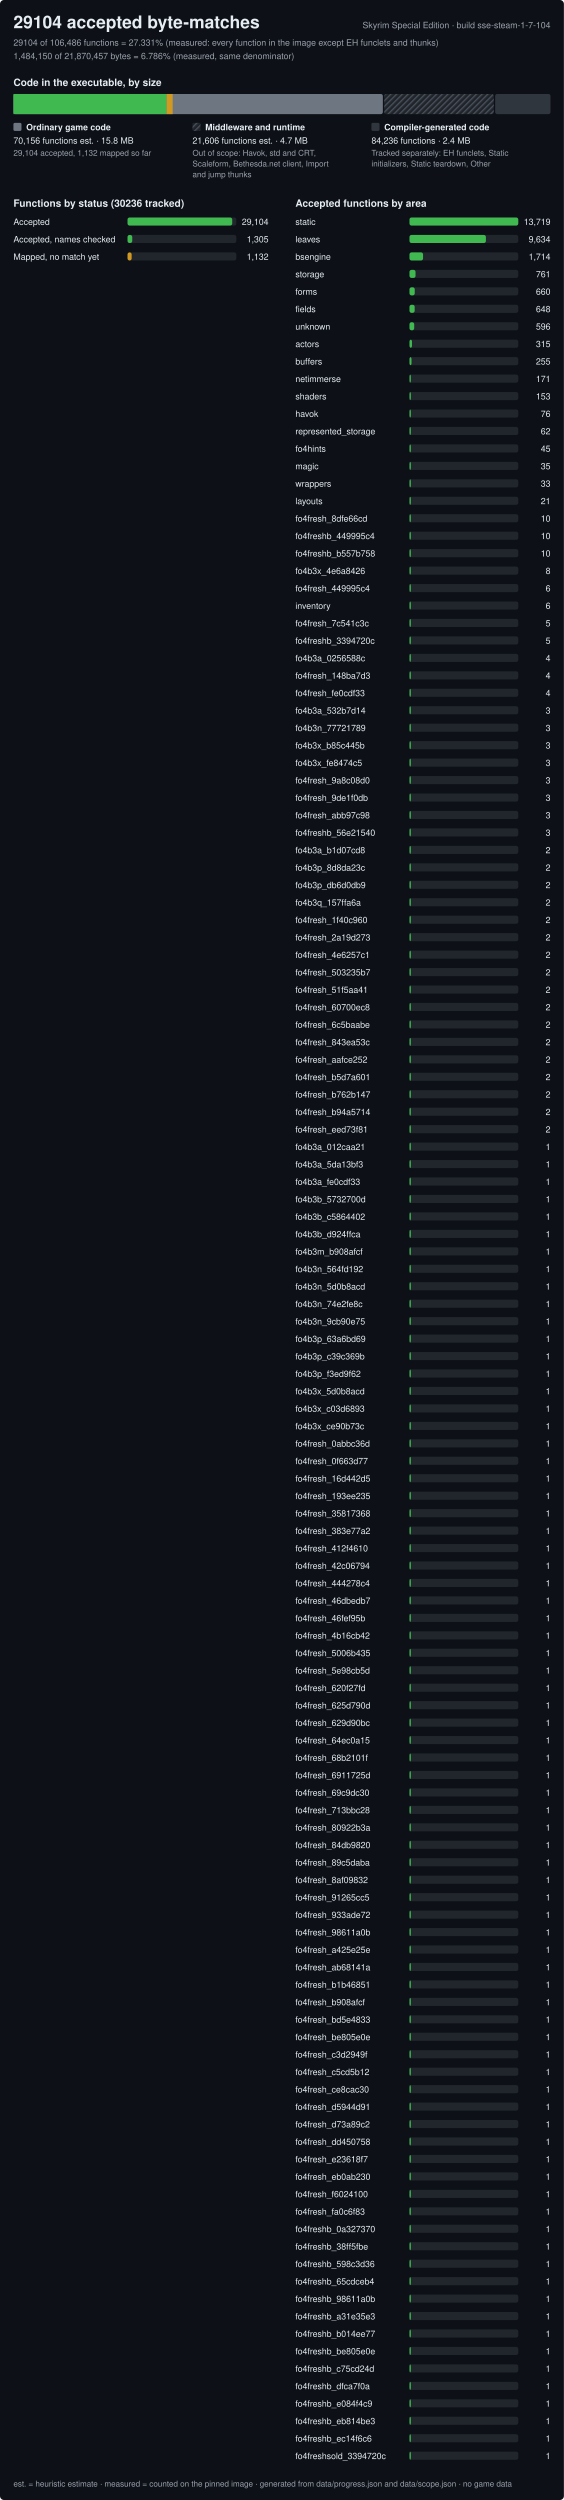
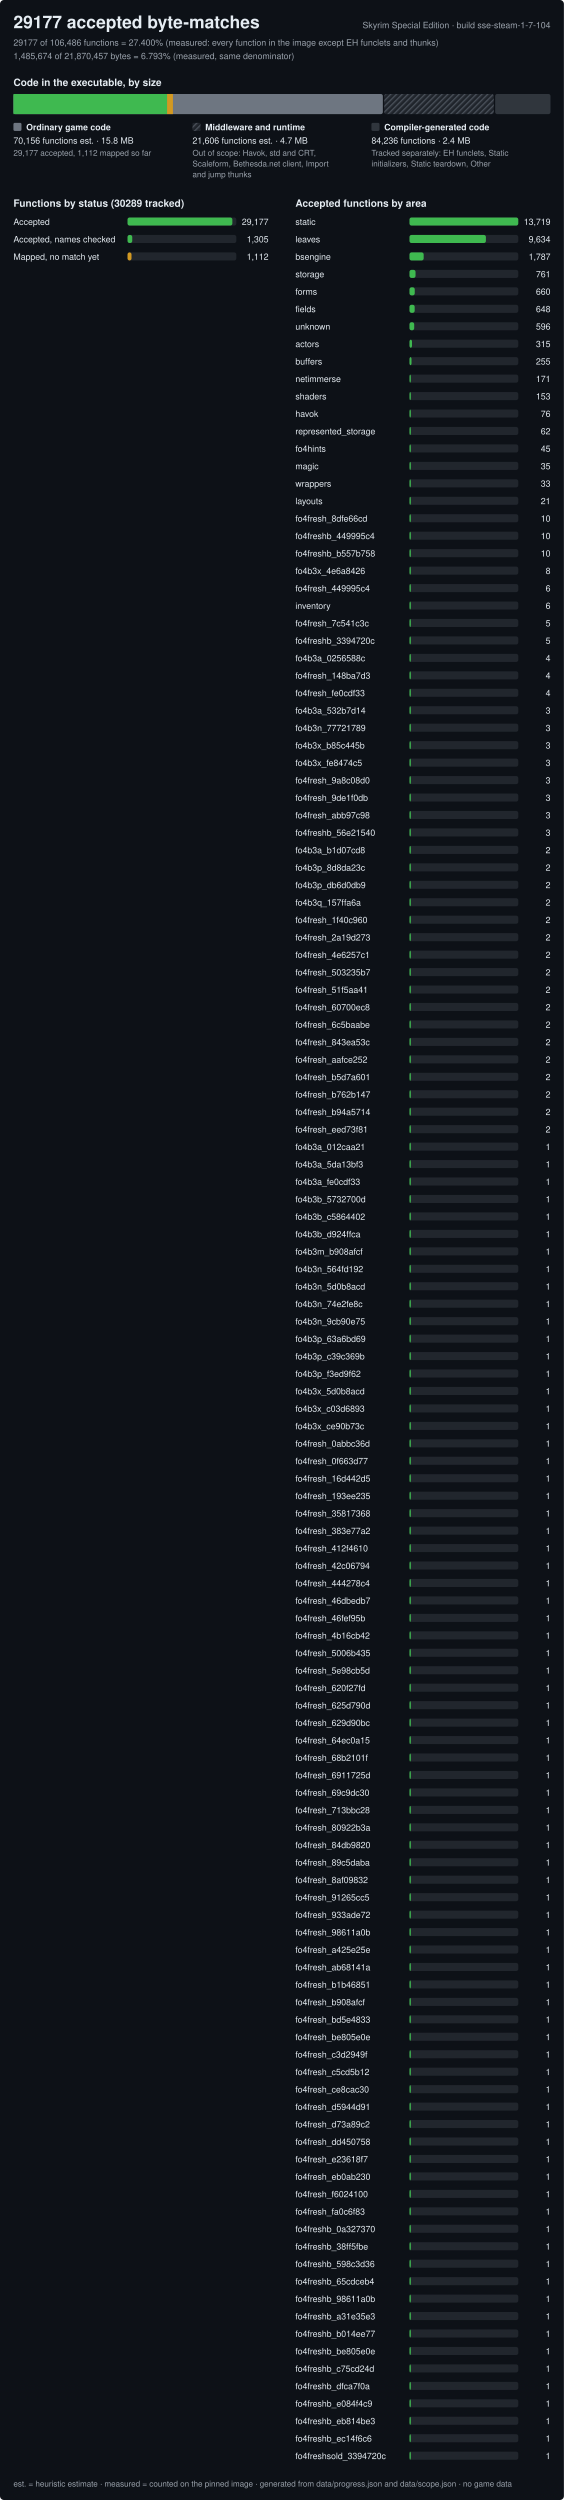
<svg xmlns="http://www.w3.org/2000/svg" width="840" height="3724" viewBox="0 0 840 3724" role="img" aria-label="Progress of the Skyrim Special Edition byte-matching reconstruction, build sse-steam-1-7-104">
  <style>text{font-family:-apple-system,BlinkMacSystemFont,'Segoe UI',Helvetica,Arial,sans-serif;fill:#e6edf3;white-space:pre}.h{font-size:26px;font-weight:600}.st{font-size:15px;font-weight:600}.lb{font-size:13px;font-weight:600}.bl{font-size:12px;font-weight:600;stroke:#0d1117;stroke-width:3px;paint-order:stroke;stroke-linejoin:round}.rl{font-size:13px}.fn{font-size:12px;fill:#9ba3ad}.mu{fill:#9ba3ad}</style>
  <defs>
    <pattern id="hx" width="6" height="6" patternUnits="userSpaceOnUse" patternTransform="rotate(45)">
      <rect width="6" height="6" fill="#21262d" />
      <rect width="2" height="6" fill="#484f58" />
    </pattern>
  </defs>
  <rect width="840" height="3724" rx="6" fill="#0d1117" />
-   <text x="20" y="42" class="h">29104 accepted byte-matches</text>
+   <text x="20" y="42" class="h">29177 accepted byte-matches</text>
  <text x="820" y="42" class="rl mu" text-anchor="end">Skyrim Special Edition · build sse-steam-1-7-104</text>
-   <text x="20" y="68" class="rl mu">29104 of 106,486 functions = 27.331% (measured: every function in the image except EH funclets and thunks)</text>
-   <text x="20" y="88" class="rl mu">1,484,150 of 21,870,457 bytes = 6.786% (measured, same denominator)</text>
+   <text x="20" y="68" class="rl mu">29177 of 106,486 functions = 27.400% (measured: every function in the image except EH funclets and thunks)</text>
+   <text x="20" y="88" class="rl mu">1,485,674 of 21,870,457 bytes = 6.793% (measured, same denominator)</text>
  <text x="20" y="128" class="st">Code in the executable, by size</text>
  <rect x="20" y="140" width="550.3" height="30" rx="3" fill="#6e7681" />
-   <rect x="20" y="140" width="228.3" height="30" fill="#3fb950" />
-   <rect x="248.3" y="140" width="8.9" height="30" fill="#d29922" />
+   <rect x="20" y="140" width="228.9" height="30" fill="#3fb950" />
+   <rect x="248.9" y="140" width="8.7" height="30" fill="#d29922" />
  <rect x="572.3" y="140" width="163.3" height="30" rx="3" fill="url(#hx)" />
  <rect x="737.6" y="140" width="82.4" height="30" rx="3" fill="#30363d" />
  <rect x="20" y="183" width="12" height="12" rx="2" fill="#6e7681" />
  <text x="39" y="194" class="lb">Ordinary game code</text>
  <text x="20" y="214" class="rl">70,156 functions est. · 15.8 MB</text>
-   <text x="20" y="232" class="fn">29,104 accepted, 1,132 mapped so far</text>
+   <text x="20" y="232" class="fn">29,177 accepted, 1,112 mapped so far</text>
  <rect x="286.7" y="183" width="12" height="12" rx="2" fill="url(#hx)" />
  <text x="305.7" y="194" class="lb">Middleware and runtime</text>
  <text x="286.7" y="214" class="rl">21,606 functions est. · 4.7 MB</text>
  <text x="286.7" y="232" class="fn">Out of scope: Havok, std and CRT,</text>
  <text x="286.7" y="248" class="fn">Scaleform, Bethesda.net client, Import</text>
  <text x="286.7" y="264" class="fn">and jump thunks</text>
  <rect x="553.3" y="183" width="12" height="12" rx="2" fill="#30363d" />
  <text x="572.3" y="194" class="lb">Compiler-generated code</text>
  <text x="553.3" y="214" class="rl">84,236 functions · 2.4 MB</text>
  <text x="553.3" y="232" class="fn">Tracked separately: EH funclets, Static</text>
  <text x="553.3" y="248" class="fn">initializers, Static teardown, Other</text>
-   <text x="20" y="308" class="st">Functions by status (30236 tracked)</text>
+   <text x="20" y="308" class="st">Functions by status (30289 tracked)</text>
  <text x="20" y="335" class="rl">Accepted</text>
  <rect x="190" y="324" width="162.0" height="12" rx="3" fill="#21262d" />
-   <rect x="190" y="324" width="155.9" height="12" rx="3" fill="#3fb950" />
-   <text x="400.0" y="335" class="rl" text-anchor="end">29,104</text>
+   <rect x="190" y="324" width="156.1" height="12" rx="3" fill="#3fb950" />
+   <text x="400.0" y="335" class="rl" text-anchor="end">29,177</text>
  <text x="20" y="361" class="rl">Accepted, names checked</text>
  <rect x="190" y="350" width="162.0" height="12" rx="3" fill="#21262d" />
  <rect x="190" y="350" width="7" height="12" rx="3" fill="#3fb950" />
  <text x="400.0" y="361" class="rl" text-anchor="end">1,305</text>
  <text x="20" y="387" class="rl">Mapped, no match yet</text>
  <rect x="190" y="376" width="162.0" height="12" rx="3" fill="#21262d" />
-   <rect x="190" y="376" width="6.1" height="12" rx="3" fill="#d29922" />
-   <text x="400.0" y="387" class="rl" text-anchor="end">1,132</text>
+   <rect x="190" y="376" width="5.9" height="12" rx="3" fill="#d29922" />
+   <text x="400.0" y="387" class="rl" text-anchor="end">1,112</text>
  <text x="440.0" y="308" class="st">Accepted functions by area</text>
  <text x="440.0" y="335" class="rl">static</text>
  <rect x="610.0" y="324" width="162.0" height="12" rx="3" fill="#21262d" />
  <rect x="610.0" y="324" width="162" height="12" rx="3" fill="#3fb950" />
  <text x="820.0" y="335" class="rl" text-anchor="end">13,719</text>
  <text x="440.0" y="361" class="rl">leaves</text>
  <rect x="610.0" y="350" width="162.0" height="12" rx="3" fill="#21262d" />
  <rect x="610.0" y="350" width="113.8" height="12" rx="3" fill="#3fb950" />
  <text x="820.0" y="361" class="rl" text-anchor="end">9,634</text>
  <text x="440.0" y="387" class="rl">bsengine</text>
  <rect x="610.0" y="376" width="162.0" height="12" rx="3" fill="#21262d" />
-   <rect x="610.0" y="376" width="20.2" height="12" rx="3" fill="#3fb950" />
-   <text x="820.0" y="387" class="rl" text-anchor="end">1,714</text>
+   <rect x="610.0" y="376" width="21.1" height="12" rx="3" fill="#3fb950" />
+   <text x="820.0" y="387" class="rl" text-anchor="end">1,787</text>
  <text x="440.0" y="413" class="rl">storage</text>
  <rect x="610.0" y="402" width="162.0" height="12" rx="3" fill="#21262d" />
  <rect x="610.0" y="402" width="9" height="12" rx="3" fill="#3fb950" />
  <text x="820.0" y="413" class="rl" text-anchor="end">761</text>
  <text x="440.0" y="439" class="rl">forms</text>
  <rect x="610.0" y="428" width="162.0" height="12" rx="3" fill="#21262d" />
  <rect x="610.0" y="428" width="7.8" height="12" rx="3" fill="#3fb950" />
  <text x="820.0" y="439" class="rl" text-anchor="end">660</text>
  <text x="440.0" y="465" class="rl">fields</text>
  <rect x="610.0" y="454" width="162.0" height="12" rx="3" fill="#21262d" />
  <rect x="610.0" y="454" width="7.7" height="12" rx="3" fill="#3fb950" />
  <text x="820.0" y="465" class="rl" text-anchor="end">648</text>
  <text x="440.0" y="491" class="rl">unknown</text>
  <rect x="610.0" y="480" width="162.0" height="12" rx="3" fill="#21262d" />
  <rect x="610.0" y="480" width="7" height="12" rx="3" fill="#3fb950" />
  <text x="820.0" y="491" class="rl" text-anchor="end">596</text>
  <text x="440.0" y="517" class="rl">actors</text>
  <rect x="610.0" y="506" width="162.0" height="12" rx="3" fill="#21262d" />
  <rect x="610.0" y="506" width="3.7" height="12" rx="3" fill="#3fb950" />
  <text x="820.0" y="517" class="rl" text-anchor="end">315</text>
  <text x="440.0" y="543" class="rl">buffers</text>
  <rect x="610.0" y="532" width="162.0" height="12" rx="3" fill="#21262d" />
  <rect x="610.0" y="532" width="3" height="12" rx="3" fill="#3fb950" />
  <text x="820.0" y="543" class="rl" text-anchor="end">255</text>
  <text x="440.0" y="569" class="rl">netimmerse</text>
  <rect x="610.0" y="558" width="162.0" height="12" rx="3" fill="#21262d" />
  <rect x="610.0" y="558" width="2" height="12" rx="3" fill="#3fb950" />
  <text x="820.0" y="569" class="rl" text-anchor="end">171</text>
  <text x="440.0" y="595" class="rl">shaders</text>
  <rect x="610.0" y="584" width="162.0" height="12" rx="3" fill="#21262d" />
  <rect x="610.0" y="584" width="2" height="12" rx="3" fill="#3fb950" />
  <text x="820.0" y="595" class="rl" text-anchor="end">153</text>
  <text x="440.0" y="621" class="rl">havok</text>
  <rect x="610.0" y="610" width="162.0" height="12" rx="3" fill="#21262d" />
  <rect x="610.0" y="610" width="2" height="12" rx="3" fill="#3fb950" />
  <text x="820.0" y="621" class="rl" text-anchor="end">76</text>
  <text x="440.0" y="647" class="rl">represented_storage</text>
  <rect x="610.0" y="636" width="162.0" height="12" rx="3" fill="#21262d" />
  <rect x="610.0" y="636" width="2" height="12" rx="3" fill="#3fb950" />
  <text x="820.0" y="647" class="rl" text-anchor="end">62</text>
  <text x="440.0" y="673" class="rl">fo4hints</text>
  <rect x="610.0" y="662" width="162.0" height="12" rx="3" fill="#21262d" />
  <rect x="610.0" y="662" width="2" height="12" rx="3" fill="#3fb950" />
  <text x="820.0" y="673" class="rl" text-anchor="end">45</text>
  <text x="440.0" y="699" class="rl">magic</text>
  <rect x="610.0" y="688" width="162.0" height="12" rx="3" fill="#21262d" />
  <rect x="610.0" y="688" width="2" height="12" rx="3" fill="#3fb950" />
  <text x="820.0" y="699" class="rl" text-anchor="end">35</text>
  <text x="440.0" y="725" class="rl">wrappers</text>
  <rect x="610.0" y="714" width="162.0" height="12" rx="3" fill="#21262d" />
  <rect x="610.0" y="714" width="2" height="12" rx="3" fill="#3fb950" />
  <text x="820.0" y="725" class="rl" text-anchor="end">33</text>
  <text x="440.0" y="751" class="rl">layouts</text>
  <rect x="610.0" y="740" width="162.0" height="12" rx="3" fill="#21262d" />
  <rect x="610.0" y="740" width="2" height="12" rx="3" fill="#3fb950" />
  <text x="820.0" y="751" class="rl" text-anchor="end">21</text>
  <text x="440.0" y="777" class="rl">fo4fresh_8dfe66cd</text>
  <rect x="610.0" y="766" width="162.0" height="12" rx="3" fill="#21262d" />
  <rect x="610.0" y="766" width="2" height="12" rx="3" fill="#3fb950" />
  <text x="820.0" y="777" class="rl" text-anchor="end">10</text>
  <text x="440.0" y="803" class="rl">fo4freshb_449995c4</text>
  <rect x="610.0" y="792" width="162.0" height="12" rx="3" fill="#21262d" />
  <rect x="610.0" y="792" width="2" height="12" rx="3" fill="#3fb950" />
  <text x="820.0" y="803" class="rl" text-anchor="end">10</text>
  <text x="440.0" y="829" class="rl">fo4freshb_b557b758</text>
  <rect x="610.0" y="818" width="162.0" height="12" rx="3" fill="#21262d" />
  <rect x="610.0" y="818" width="2" height="12" rx="3" fill="#3fb950" />
  <text x="820.0" y="829" class="rl" text-anchor="end">10</text>
  <text x="440.0" y="855" class="rl">fo4b3x_4e6a8426</text>
  <rect x="610.0" y="844" width="162.0" height="12" rx="3" fill="#21262d" />
  <rect x="610.0" y="844" width="2" height="12" rx="3" fill="#3fb950" />
  <text x="820.0" y="855" class="rl" text-anchor="end">8</text>
  <text x="440.0" y="881" class="rl">fo4fresh_449995c4</text>
  <rect x="610.0" y="870" width="162.0" height="12" rx="3" fill="#21262d" />
  <rect x="610.0" y="870" width="2" height="12" rx="3" fill="#3fb950" />
  <text x="820.0" y="881" class="rl" text-anchor="end">6</text>
  <text x="440.0" y="907" class="rl">inventory</text>
  <rect x="610.0" y="896" width="162.0" height="12" rx="3" fill="#21262d" />
  <rect x="610.0" y="896" width="2" height="12" rx="3" fill="#3fb950" />
  <text x="820.0" y="907" class="rl" text-anchor="end">6</text>
  <text x="440.0" y="933" class="rl">fo4fresh_7c541c3c</text>
  <rect x="610.0" y="922" width="162.0" height="12" rx="3" fill="#21262d" />
  <rect x="610.0" y="922" width="2" height="12" rx="3" fill="#3fb950" />
  <text x="820.0" y="933" class="rl" text-anchor="end">5</text>
  <text x="440.0" y="959" class="rl">fo4freshb_3394720c</text>
  <rect x="610.0" y="948" width="162.0" height="12" rx="3" fill="#21262d" />
  <rect x="610.0" y="948" width="2" height="12" rx="3" fill="#3fb950" />
  <text x="820.0" y="959" class="rl" text-anchor="end">5</text>
  <text x="440.0" y="985" class="rl">fo4b3a_0256588c</text>
  <rect x="610.0" y="974" width="162.0" height="12" rx="3" fill="#21262d" />
  <rect x="610.0" y="974" width="2" height="12" rx="3" fill="#3fb950" />
  <text x="820.0" y="985" class="rl" text-anchor="end">4</text>
  <text x="440.0" y="1011" class="rl">fo4fresh_148ba7d3</text>
  <rect x="610.0" y="1000" width="162.0" height="12" rx="3" fill="#21262d" />
  <rect x="610.0" y="1000" width="2" height="12" rx="3" fill="#3fb950" />
  <text x="820.0" y="1011" class="rl" text-anchor="end">4</text>
  <text x="440.0" y="1037" class="rl">fo4fresh_fe0cdf33</text>
  <rect x="610.0" y="1026" width="162.0" height="12" rx="3" fill="#21262d" />
  <rect x="610.0" y="1026" width="2" height="12" rx="3" fill="#3fb950" />
  <text x="820.0" y="1037" class="rl" text-anchor="end">4</text>
  <text x="440.0" y="1063" class="rl">fo4b3a_532b7d14</text>
  <rect x="610.0" y="1052" width="162.0" height="12" rx="3" fill="#21262d" />
  <rect x="610.0" y="1052" width="2" height="12" rx="3" fill="#3fb950" />
  <text x="820.0" y="1063" class="rl" text-anchor="end">3</text>
  <text x="440.0" y="1089" class="rl">fo4b3n_77721789</text>
  <rect x="610.0" y="1078" width="162.0" height="12" rx="3" fill="#21262d" />
  <rect x="610.0" y="1078" width="2" height="12" rx="3" fill="#3fb950" />
  <text x="820.0" y="1089" class="rl" text-anchor="end">3</text>
  <text x="440.0" y="1115" class="rl">fo4b3x_b85c445b</text>
  <rect x="610.0" y="1104" width="162.0" height="12" rx="3" fill="#21262d" />
  <rect x="610.0" y="1104" width="2" height="12" rx="3" fill="#3fb950" />
  <text x="820.0" y="1115" class="rl" text-anchor="end">3</text>
  <text x="440.0" y="1141" class="rl">fo4b3x_fe8474c5</text>
  <rect x="610.0" y="1130" width="162.0" height="12" rx="3" fill="#21262d" />
  <rect x="610.0" y="1130" width="2" height="12" rx="3" fill="#3fb950" />
  <text x="820.0" y="1141" class="rl" text-anchor="end">3</text>
  <text x="440.0" y="1167" class="rl">fo4fresh_9a8c08d0</text>
  <rect x="610.0" y="1156" width="162.0" height="12" rx="3" fill="#21262d" />
  <rect x="610.0" y="1156" width="2" height="12" rx="3" fill="#3fb950" />
  <text x="820.0" y="1167" class="rl" text-anchor="end">3</text>
  <text x="440.0" y="1193" class="rl">fo4fresh_9de1f0db</text>
  <rect x="610.0" y="1182" width="162.0" height="12" rx="3" fill="#21262d" />
  <rect x="610.0" y="1182" width="2" height="12" rx="3" fill="#3fb950" />
  <text x="820.0" y="1193" class="rl" text-anchor="end">3</text>
  <text x="440.0" y="1219" class="rl">fo4fresh_abb97c98</text>
  <rect x="610.0" y="1208" width="162.0" height="12" rx="3" fill="#21262d" />
  <rect x="610.0" y="1208" width="2" height="12" rx="3" fill="#3fb950" />
  <text x="820.0" y="1219" class="rl" text-anchor="end">3</text>
  <text x="440.0" y="1245" class="rl">fo4freshb_56e21540</text>
  <rect x="610.0" y="1234" width="162.0" height="12" rx="3" fill="#21262d" />
  <rect x="610.0" y="1234" width="2" height="12" rx="3" fill="#3fb950" />
  <text x="820.0" y="1245" class="rl" text-anchor="end">3</text>
  <text x="440.0" y="1271" class="rl">fo4b3a_b1d07cd8</text>
  <rect x="610.0" y="1260" width="162.0" height="12" rx="3" fill="#21262d" />
  <rect x="610.0" y="1260" width="2" height="12" rx="3" fill="#3fb950" />
  <text x="820.0" y="1271" class="rl" text-anchor="end">2</text>
  <text x="440.0" y="1297" class="rl">fo4b3p_8d8da23c</text>
  <rect x="610.0" y="1286" width="162.0" height="12" rx="3" fill="#21262d" />
  <rect x="610.0" y="1286" width="2" height="12" rx="3" fill="#3fb950" />
  <text x="820.0" y="1297" class="rl" text-anchor="end">2</text>
  <text x="440.0" y="1323" class="rl">fo4b3p_db6d0db9</text>
  <rect x="610.0" y="1312" width="162.0" height="12" rx="3" fill="#21262d" />
  <rect x="610.0" y="1312" width="2" height="12" rx="3" fill="#3fb950" />
  <text x="820.0" y="1323" class="rl" text-anchor="end">2</text>
  <text x="440.0" y="1349" class="rl">fo4b3q_157ffa6a</text>
  <rect x="610.0" y="1338" width="162.0" height="12" rx="3" fill="#21262d" />
  <rect x="610.0" y="1338" width="2" height="12" rx="3" fill="#3fb950" />
  <text x="820.0" y="1349" class="rl" text-anchor="end">2</text>
  <text x="440.0" y="1375" class="rl">fo4fresh_1f40c960</text>
  <rect x="610.0" y="1364" width="162.0" height="12" rx="3" fill="#21262d" />
  <rect x="610.0" y="1364" width="2" height="12" rx="3" fill="#3fb950" />
  <text x="820.0" y="1375" class="rl" text-anchor="end">2</text>
  <text x="440.0" y="1401" class="rl">fo4fresh_2a19d273</text>
  <rect x="610.0" y="1390" width="162.0" height="12" rx="3" fill="#21262d" />
  <rect x="610.0" y="1390" width="2" height="12" rx="3" fill="#3fb950" />
  <text x="820.0" y="1401" class="rl" text-anchor="end">2</text>
  <text x="440.0" y="1427" class="rl">fo4fresh_4e6257c1</text>
  <rect x="610.0" y="1416" width="162.0" height="12" rx="3" fill="#21262d" />
  <rect x="610.0" y="1416" width="2" height="12" rx="3" fill="#3fb950" />
  <text x="820.0" y="1427" class="rl" text-anchor="end">2</text>
  <text x="440.0" y="1453" class="rl">fo4fresh_503235b7</text>
  <rect x="610.0" y="1442" width="162.0" height="12" rx="3" fill="#21262d" />
  <rect x="610.0" y="1442" width="2" height="12" rx="3" fill="#3fb950" />
  <text x="820.0" y="1453" class="rl" text-anchor="end">2</text>
  <text x="440.0" y="1479" class="rl">fo4fresh_51f5aa41</text>
  <rect x="610.0" y="1468" width="162.0" height="12" rx="3" fill="#21262d" />
  <rect x="610.0" y="1468" width="2" height="12" rx="3" fill="#3fb950" />
  <text x="820.0" y="1479" class="rl" text-anchor="end">2</text>
  <text x="440.0" y="1505" class="rl">fo4fresh_60700ec8</text>
  <rect x="610.0" y="1494" width="162.0" height="12" rx="3" fill="#21262d" />
  <rect x="610.0" y="1494" width="2" height="12" rx="3" fill="#3fb950" />
  <text x="820.0" y="1505" class="rl" text-anchor="end">2</text>
  <text x="440.0" y="1531" class="rl">fo4fresh_6c5baabe</text>
  <rect x="610.0" y="1520" width="162.0" height="12" rx="3" fill="#21262d" />
  <rect x="610.0" y="1520" width="2" height="12" rx="3" fill="#3fb950" />
  <text x="820.0" y="1531" class="rl" text-anchor="end">2</text>
  <text x="440.0" y="1557" class="rl">fo4fresh_843ea53c</text>
  <rect x="610.0" y="1546" width="162.0" height="12" rx="3" fill="#21262d" />
  <rect x="610.0" y="1546" width="2" height="12" rx="3" fill="#3fb950" />
  <text x="820.0" y="1557" class="rl" text-anchor="end">2</text>
  <text x="440.0" y="1583" class="rl">fo4fresh_aafce252</text>
  <rect x="610.0" y="1572" width="162.0" height="12" rx="3" fill="#21262d" />
  <rect x="610.0" y="1572" width="2" height="12" rx="3" fill="#3fb950" />
  <text x="820.0" y="1583" class="rl" text-anchor="end">2</text>
  <text x="440.0" y="1609" class="rl">fo4fresh_b5d7a601</text>
  <rect x="610.0" y="1598" width="162.0" height="12" rx="3" fill="#21262d" />
  <rect x="610.0" y="1598" width="2" height="12" rx="3" fill="#3fb950" />
  <text x="820.0" y="1609" class="rl" text-anchor="end">2</text>
  <text x="440.0" y="1635" class="rl">fo4fresh_b762b147</text>
  <rect x="610.0" y="1624" width="162.0" height="12" rx="3" fill="#21262d" />
  <rect x="610.0" y="1624" width="2" height="12" rx="3" fill="#3fb950" />
  <text x="820.0" y="1635" class="rl" text-anchor="end">2</text>
  <text x="440.0" y="1661" class="rl">fo4fresh_b94a5714</text>
  <rect x="610.0" y="1650" width="162.0" height="12" rx="3" fill="#21262d" />
  <rect x="610.0" y="1650" width="2" height="12" rx="3" fill="#3fb950" />
  <text x="820.0" y="1661" class="rl" text-anchor="end">2</text>
  <text x="440.0" y="1687" class="rl">fo4fresh_eed73f81</text>
  <rect x="610.0" y="1676" width="162.0" height="12" rx="3" fill="#21262d" />
  <rect x="610.0" y="1676" width="2" height="12" rx="3" fill="#3fb950" />
  <text x="820.0" y="1687" class="rl" text-anchor="end">2</text>
  <text x="440.0" y="1713" class="rl">fo4b3a_012caa21</text>
  <rect x="610.0" y="1702" width="162.0" height="12" rx="3" fill="#21262d" />
  <rect x="610.0" y="1702" width="2" height="12" rx="3" fill="#3fb950" />
  <text x="820.0" y="1713" class="rl" text-anchor="end">1</text>
  <text x="440.0" y="1739" class="rl">fo4b3a_5da13bf3</text>
  <rect x="610.0" y="1728" width="162.0" height="12" rx="3" fill="#21262d" />
  <rect x="610.0" y="1728" width="2" height="12" rx="3" fill="#3fb950" />
  <text x="820.0" y="1739" class="rl" text-anchor="end">1</text>
  <text x="440.0" y="1765" class="rl">fo4b3a_fe0cdf33</text>
  <rect x="610.0" y="1754" width="162.0" height="12" rx="3" fill="#21262d" />
  <rect x="610.0" y="1754" width="2" height="12" rx="3" fill="#3fb950" />
  <text x="820.0" y="1765" class="rl" text-anchor="end">1</text>
  <text x="440.0" y="1791" class="rl">fo4b3b_5732700d</text>
  <rect x="610.0" y="1780" width="162.0" height="12" rx="3" fill="#21262d" />
  <rect x="610.0" y="1780" width="2" height="12" rx="3" fill="#3fb950" />
  <text x="820.0" y="1791" class="rl" text-anchor="end">1</text>
  <text x="440.0" y="1817" class="rl">fo4b3b_c5864402</text>
  <rect x="610.0" y="1806" width="162.0" height="12" rx="3" fill="#21262d" />
  <rect x="610.0" y="1806" width="2" height="12" rx="3" fill="#3fb950" />
  <text x="820.0" y="1817" class="rl" text-anchor="end">1</text>
  <text x="440.0" y="1843" class="rl">fo4b3b_d924ffca</text>
  <rect x="610.0" y="1832" width="162.0" height="12" rx="3" fill="#21262d" />
  <rect x="610.0" y="1832" width="2" height="12" rx="3" fill="#3fb950" />
  <text x="820.0" y="1843" class="rl" text-anchor="end">1</text>
  <text x="440.0" y="1869" class="rl">fo4b3m_b908afcf</text>
  <rect x="610.0" y="1858" width="162.0" height="12" rx="3" fill="#21262d" />
  <rect x="610.0" y="1858" width="2" height="12" rx="3" fill="#3fb950" />
  <text x="820.0" y="1869" class="rl" text-anchor="end">1</text>
  <text x="440.0" y="1895" class="rl">fo4b3n_564fd192</text>
  <rect x="610.0" y="1884" width="162.0" height="12" rx="3" fill="#21262d" />
  <rect x="610.0" y="1884" width="2" height="12" rx="3" fill="#3fb950" />
  <text x="820.0" y="1895" class="rl" text-anchor="end">1</text>
  <text x="440.0" y="1921" class="rl">fo4b3n_5d0b8acd</text>
  <rect x="610.0" y="1910" width="162.0" height="12" rx="3" fill="#21262d" />
  <rect x="610.0" y="1910" width="2" height="12" rx="3" fill="#3fb950" />
  <text x="820.0" y="1921" class="rl" text-anchor="end">1</text>
  <text x="440.0" y="1947" class="rl">fo4b3n_74e2fe8c</text>
  <rect x="610.0" y="1936" width="162.0" height="12" rx="3" fill="#21262d" />
  <rect x="610.0" y="1936" width="2" height="12" rx="3" fill="#3fb950" />
  <text x="820.0" y="1947" class="rl" text-anchor="end">1</text>
  <text x="440.0" y="1973" class="rl">fo4b3n_9cb90e75</text>
  <rect x="610.0" y="1962" width="162.0" height="12" rx="3" fill="#21262d" />
  <rect x="610.0" y="1962" width="2" height="12" rx="3" fill="#3fb950" />
  <text x="820.0" y="1973" class="rl" text-anchor="end">1</text>
  <text x="440.0" y="1999" class="rl">fo4b3p_63a6bd69</text>
  <rect x="610.0" y="1988" width="162.0" height="12" rx="3" fill="#21262d" />
  <rect x="610.0" y="1988" width="2" height="12" rx="3" fill="#3fb950" />
  <text x="820.0" y="1999" class="rl" text-anchor="end">1</text>
  <text x="440.0" y="2025" class="rl">fo4b3p_c39c369b</text>
  <rect x="610.0" y="2014" width="162.0" height="12" rx="3" fill="#21262d" />
  <rect x="610.0" y="2014" width="2" height="12" rx="3" fill="#3fb950" />
  <text x="820.0" y="2025" class="rl" text-anchor="end">1</text>
  <text x="440.0" y="2051" class="rl">fo4b3p_f3ed9f62</text>
  <rect x="610.0" y="2040" width="162.0" height="12" rx="3" fill="#21262d" />
  <rect x="610.0" y="2040" width="2" height="12" rx="3" fill="#3fb950" />
  <text x="820.0" y="2051" class="rl" text-anchor="end">1</text>
  <text x="440.0" y="2077" class="rl">fo4b3x_5d0b8acd</text>
  <rect x="610.0" y="2066" width="162.0" height="12" rx="3" fill="#21262d" />
  <rect x="610.0" y="2066" width="2" height="12" rx="3" fill="#3fb950" />
  <text x="820.0" y="2077" class="rl" text-anchor="end">1</text>
  <text x="440.0" y="2103" class="rl">fo4b3x_c03d6893</text>
  <rect x="610.0" y="2092" width="162.0" height="12" rx="3" fill="#21262d" />
  <rect x="610.0" y="2092" width="2" height="12" rx="3" fill="#3fb950" />
  <text x="820.0" y="2103" class="rl" text-anchor="end">1</text>
  <text x="440.0" y="2129" class="rl">fo4b3x_ce90b73c</text>
  <rect x="610.0" y="2118" width="162.0" height="12" rx="3" fill="#21262d" />
  <rect x="610.0" y="2118" width="2" height="12" rx="3" fill="#3fb950" />
  <text x="820.0" y="2129" class="rl" text-anchor="end">1</text>
  <text x="440.0" y="2155" class="rl">fo4fresh_0abbc36d</text>
  <rect x="610.0" y="2144" width="162.0" height="12" rx="3" fill="#21262d" />
  <rect x="610.0" y="2144" width="2" height="12" rx="3" fill="#3fb950" />
  <text x="820.0" y="2155" class="rl" text-anchor="end">1</text>
  <text x="440.0" y="2181" class="rl">fo4fresh_0f663d77</text>
  <rect x="610.0" y="2170" width="162.0" height="12" rx="3" fill="#21262d" />
  <rect x="610.0" y="2170" width="2" height="12" rx="3" fill="#3fb950" />
  <text x="820.0" y="2181" class="rl" text-anchor="end">1</text>
  <text x="440.0" y="2207" class="rl">fo4fresh_16d442d5</text>
  <rect x="610.0" y="2196" width="162.0" height="12" rx="3" fill="#21262d" />
  <rect x="610.0" y="2196" width="2" height="12" rx="3" fill="#3fb950" />
  <text x="820.0" y="2207" class="rl" text-anchor="end">1</text>
  <text x="440.0" y="2233" class="rl">fo4fresh_193ee235</text>
  <rect x="610.0" y="2222" width="162.0" height="12" rx="3" fill="#21262d" />
  <rect x="610.0" y="2222" width="2" height="12" rx="3" fill="#3fb950" />
  <text x="820.0" y="2233" class="rl" text-anchor="end">1</text>
  <text x="440.0" y="2259" class="rl">fo4fresh_35817368</text>
  <rect x="610.0" y="2248" width="162.0" height="12" rx="3" fill="#21262d" />
  <rect x="610.0" y="2248" width="2" height="12" rx="3" fill="#3fb950" />
  <text x="820.0" y="2259" class="rl" text-anchor="end">1</text>
  <text x="440.0" y="2285" class="rl">fo4fresh_383e77a2</text>
  <rect x="610.0" y="2274" width="162.0" height="12" rx="3" fill="#21262d" />
  <rect x="610.0" y="2274" width="2" height="12" rx="3" fill="#3fb950" />
  <text x="820.0" y="2285" class="rl" text-anchor="end">1</text>
  <text x="440.0" y="2311" class="rl">fo4fresh_412f4610</text>
  <rect x="610.0" y="2300" width="162.0" height="12" rx="3" fill="#21262d" />
  <rect x="610.0" y="2300" width="2" height="12" rx="3" fill="#3fb950" />
  <text x="820.0" y="2311" class="rl" text-anchor="end">1</text>
  <text x="440.0" y="2337" class="rl">fo4fresh_42c06794</text>
  <rect x="610.0" y="2326" width="162.0" height="12" rx="3" fill="#21262d" />
  <rect x="610.0" y="2326" width="2" height="12" rx="3" fill="#3fb950" />
  <text x="820.0" y="2337" class="rl" text-anchor="end">1</text>
  <text x="440.0" y="2363" class="rl">fo4fresh_444278c4</text>
  <rect x="610.0" y="2352" width="162.0" height="12" rx="3" fill="#21262d" />
  <rect x="610.0" y="2352" width="2" height="12" rx="3" fill="#3fb950" />
  <text x="820.0" y="2363" class="rl" text-anchor="end">1</text>
  <text x="440.0" y="2389" class="rl">fo4fresh_46dbedb7</text>
  <rect x="610.0" y="2378" width="162.0" height="12" rx="3" fill="#21262d" />
  <rect x="610.0" y="2378" width="2" height="12" rx="3" fill="#3fb950" />
  <text x="820.0" y="2389" class="rl" text-anchor="end">1</text>
  <text x="440.0" y="2415" class="rl">fo4fresh_46fef95b</text>
  <rect x="610.0" y="2404" width="162.0" height="12" rx="3" fill="#21262d" />
  <rect x="610.0" y="2404" width="2" height="12" rx="3" fill="#3fb950" />
  <text x="820.0" y="2415" class="rl" text-anchor="end">1</text>
  <text x="440.0" y="2441" class="rl">fo4fresh_4b16cb42</text>
  <rect x="610.0" y="2430" width="162.0" height="12" rx="3" fill="#21262d" />
  <rect x="610.0" y="2430" width="2" height="12" rx="3" fill="#3fb950" />
  <text x="820.0" y="2441" class="rl" text-anchor="end">1</text>
  <text x="440.0" y="2467" class="rl">fo4fresh_5006b435</text>
  <rect x="610.0" y="2456" width="162.0" height="12" rx="3" fill="#21262d" />
  <rect x="610.0" y="2456" width="2" height="12" rx="3" fill="#3fb950" />
  <text x="820.0" y="2467" class="rl" text-anchor="end">1</text>
  <text x="440.0" y="2493" class="rl">fo4fresh_5e98cb5d</text>
  <rect x="610.0" y="2482" width="162.0" height="12" rx="3" fill="#21262d" />
  <rect x="610.0" y="2482" width="2" height="12" rx="3" fill="#3fb950" />
  <text x="820.0" y="2493" class="rl" text-anchor="end">1</text>
  <text x="440.0" y="2519" class="rl">fo4fresh_620f27fd</text>
  <rect x="610.0" y="2508" width="162.0" height="12" rx="3" fill="#21262d" />
  <rect x="610.0" y="2508" width="2" height="12" rx="3" fill="#3fb950" />
  <text x="820.0" y="2519" class="rl" text-anchor="end">1</text>
  <text x="440.0" y="2545" class="rl">fo4fresh_625d790d</text>
  <rect x="610.0" y="2534" width="162.0" height="12" rx="3" fill="#21262d" />
  <rect x="610.0" y="2534" width="2" height="12" rx="3" fill="#3fb950" />
  <text x="820.0" y="2545" class="rl" text-anchor="end">1</text>
  <text x="440.0" y="2571" class="rl">fo4fresh_629d90bc</text>
  <rect x="610.0" y="2560" width="162.0" height="12" rx="3" fill="#21262d" />
  <rect x="610.0" y="2560" width="2" height="12" rx="3" fill="#3fb950" />
  <text x="820.0" y="2571" class="rl" text-anchor="end">1</text>
  <text x="440.0" y="2597" class="rl">fo4fresh_64ec0a15</text>
  <rect x="610.0" y="2586" width="162.0" height="12" rx="3" fill="#21262d" />
  <rect x="610.0" y="2586" width="2" height="12" rx="3" fill="#3fb950" />
  <text x="820.0" y="2597" class="rl" text-anchor="end">1</text>
  <text x="440.0" y="2623" class="rl">fo4fresh_68b2101f</text>
  <rect x="610.0" y="2612" width="162.0" height="12" rx="3" fill="#21262d" />
  <rect x="610.0" y="2612" width="2" height="12" rx="3" fill="#3fb950" />
  <text x="820.0" y="2623" class="rl" text-anchor="end">1</text>
  <text x="440.0" y="2649" class="rl">fo4fresh_6911725d</text>
  <rect x="610.0" y="2638" width="162.0" height="12" rx="3" fill="#21262d" />
  <rect x="610.0" y="2638" width="2" height="12" rx="3" fill="#3fb950" />
  <text x="820.0" y="2649" class="rl" text-anchor="end">1</text>
  <text x="440.0" y="2675" class="rl">fo4fresh_69c9dc30</text>
  <rect x="610.0" y="2664" width="162.0" height="12" rx="3" fill="#21262d" />
  <rect x="610.0" y="2664" width="2" height="12" rx="3" fill="#3fb950" />
  <text x="820.0" y="2675" class="rl" text-anchor="end">1</text>
  <text x="440.0" y="2701" class="rl">fo4fresh_713bbc28</text>
  <rect x="610.0" y="2690" width="162.0" height="12" rx="3" fill="#21262d" />
  <rect x="610.0" y="2690" width="2" height="12" rx="3" fill="#3fb950" />
  <text x="820.0" y="2701" class="rl" text-anchor="end">1</text>
  <text x="440.0" y="2727" class="rl">fo4fresh_80922b3a</text>
  <rect x="610.0" y="2716" width="162.0" height="12" rx="3" fill="#21262d" />
  <rect x="610.0" y="2716" width="2" height="12" rx="3" fill="#3fb950" />
  <text x="820.0" y="2727" class="rl" text-anchor="end">1</text>
  <text x="440.0" y="2753" class="rl">fo4fresh_84db9820</text>
  <rect x="610.0" y="2742" width="162.0" height="12" rx="3" fill="#21262d" />
  <rect x="610.0" y="2742" width="2" height="12" rx="3" fill="#3fb950" />
  <text x="820.0" y="2753" class="rl" text-anchor="end">1</text>
  <text x="440.0" y="2779" class="rl">fo4fresh_89c5daba</text>
  <rect x="610.0" y="2768" width="162.0" height="12" rx="3" fill="#21262d" />
  <rect x="610.0" y="2768" width="2" height="12" rx="3" fill="#3fb950" />
  <text x="820.0" y="2779" class="rl" text-anchor="end">1</text>
  <text x="440.0" y="2805" class="rl">fo4fresh_8af09832</text>
  <rect x="610.0" y="2794" width="162.0" height="12" rx="3" fill="#21262d" />
  <rect x="610.0" y="2794" width="2" height="12" rx="3" fill="#3fb950" />
  <text x="820.0" y="2805" class="rl" text-anchor="end">1</text>
  <text x="440.0" y="2831" class="rl">fo4fresh_91265cc5</text>
  <rect x="610.0" y="2820" width="162.0" height="12" rx="3" fill="#21262d" />
  <rect x="610.0" y="2820" width="2" height="12" rx="3" fill="#3fb950" />
  <text x="820.0" y="2831" class="rl" text-anchor="end">1</text>
  <text x="440.0" y="2857" class="rl">fo4fresh_933ade72</text>
  <rect x="610.0" y="2846" width="162.0" height="12" rx="3" fill="#21262d" />
  <rect x="610.0" y="2846" width="2" height="12" rx="3" fill="#3fb950" />
  <text x="820.0" y="2857" class="rl" text-anchor="end">1</text>
  <text x="440.0" y="2883" class="rl">fo4fresh_98611a0b</text>
  <rect x="610.0" y="2872" width="162.0" height="12" rx="3" fill="#21262d" />
  <rect x="610.0" y="2872" width="2" height="12" rx="3" fill="#3fb950" />
  <text x="820.0" y="2883" class="rl" text-anchor="end">1</text>
  <text x="440.0" y="2909" class="rl">fo4fresh_a425e25e</text>
  <rect x="610.0" y="2898" width="162.0" height="12" rx="3" fill="#21262d" />
  <rect x="610.0" y="2898" width="2" height="12" rx="3" fill="#3fb950" />
  <text x="820.0" y="2909" class="rl" text-anchor="end">1</text>
  <text x="440.0" y="2935" class="rl">fo4fresh_ab68141a</text>
  <rect x="610.0" y="2924" width="162.0" height="12" rx="3" fill="#21262d" />
  <rect x="610.0" y="2924" width="2" height="12" rx="3" fill="#3fb950" />
  <text x="820.0" y="2935" class="rl" text-anchor="end">1</text>
  <text x="440.0" y="2961" class="rl">fo4fresh_b1b46851</text>
  <rect x="610.0" y="2950" width="162.0" height="12" rx="3" fill="#21262d" />
  <rect x="610.0" y="2950" width="2" height="12" rx="3" fill="#3fb950" />
  <text x="820.0" y="2961" class="rl" text-anchor="end">1</text>
  <text x="440.0" y="2987" class="rl">fo4fresh_b908afcf</text>
  <rect x="610.0" y="2976" width="162.0" height="12" rx="3" fill="#21262d" />
  <rect x="610.0" y="2976" width="2" height="12" rx="3" fill="#3fb950" />
  <text x="820.0" y="2987" class="rl" text-anchor="end">1</text>
  <text x="440.0" y="3013" class="rl">fo4fresh_bd5e4833</text>
  <rect x="610.0" y="3002" width="162.0" height="12" rx="3" fill="#21262d" />
  <rect x="610.0" y="3002" width="2" height="12" rx="3" fill="#3fb950" />
  <text x="820.0" y="3013" class="rl" text-anchor="end">1</text>
  <text x="440.0" y="3039" class="rl">fo4fresh_be805e0e</text>
  <rect x="610.0" y="3028" width="162.0" height="12" rx="3" fill="#21262d" />
  <rect x="610.0" y="3028" width="2" height="12" rx="3" fill="#3fb950" />
  <text x="820.0" y="3039" class="rl" text-anchor="end">1</text>
  <text x="440.0" y="3065" class="rl">fo4fresh_c3d2949f</text>
  <rect x="610.0" y="3054" width="162.0" height="12" rx="3" fill="#21262d" />
  <rect x="610.0" y="3054" width="2" height="12" rx="3" fill="#3fb950" />
  <text x="820.0" y="3065" class="rl" text-anchor="end">1</text>
  <text x="440.0" y="3091" class="rl">fo4fresh_c5cd5b12</text>
  <rect x="610.0" y="3080" width="162.0" height="12" rx="3" fill="#21262d" />
  <rect x="610.0" y="3080" width="2" height="12" rx="3" fill="#3fb950" />
  <text x="820.0" y="3091" class="rl" text-anchor="end">1</text>
  <text x="440.0" y="3117" class="rl">fo4fresh_ce8cac30</text>
  <rect x="610.0" y="3106" width="162.0" height="12" rx="3" fill="#21262d" />
  <rect x="610.0" y="3106" width="2" height="12" rx="3" fill="#3fb950" />
  <text x="820.0" y="3117" class="rl" text-anchor="end">1</text>
  <text x="440.0" y="3143" class="rl">fo4fresh_d5944d91</text>
  <rect x="610.0" y="3132" width="162.0" height="12" rx="3" fill="#21262d" />
  <rect x="610.0" y="3132" width="2" height="12" rx="3" fill="#3fb950" />
  <text x="820.0" y="3143" class="rl" text-anchor="end">1</text>
  <text x="440.0" y="3169" class="rl">fo4fresh_d73a89c2</text>
  <rect x="610.0" y="3158" width="162.0" height="12" rx="3" fill="#21262d" />
  <rect x="610.0" y="3158" width="2" height="12" rx="3" fill="#3fb950" />
  <text x="820.0" y="3169" class="rl" text-anchor="end">1</text>
  <text x="440.0" y="3195" class="rl">fo4fresh_dd450758</text>
  <rect x="610.0" y="3184" width="162.0" height="12" rx="3" fill="#21262d" />
  <rect x="610.0" y="3184" width="2" height="12" rx="3" fill="#3fb950" />
  <text x="820.0" y="3195" class="rl" text-anchor="end">1</text>
  <text x="440.0" y="3221" class="rl">fo4fresh_e23618f7</text>
  <rect x="610.0" y="3210" width="162.0" height="12" rx="3" fill="#21262d" />
  <rect x="610.0" y="3210" width="2" height="12" rx="3" fill="#3fb950" />
  <text x="820.0" y="3221" class="rl" text-anchor="end">1</text>
  <text x="440.0" y="3247" class="rl">fo4fresh_eb0ab230</text>
  <rect x="610.0" y="3236" width="162.0" height="12" rx="3" fill="#21262d" />
  <rect x="610.0" y="3236" width="2" height="12" rx="3" fill="#3fb950" />
  <text x="820.0" y="3247" class="rl" text-anchor="end">1</text>
  <text x="440.0" y="3273" class="rl">fo4fresh_f6024100</text>
  <rect x="610.0" y="3262" width="162.0" height="12" rx="3" fill="#21262d" />
  <rect x="610.0" y="3262" width="2" height="12" rx="3" fill="#3fb950" />
  <text x="820.0" y="3273" class="rl" text-anchor="end">1</text>
  <text x="440.0" y="3299" class="rl">fo4fresh_fa0c6f83</text>
  <rect x="610.0" y="3288" width="162.0" height="12" rx="3" fill="#21262d" />
  <rect x="610.0" y="3288" width="2" height="12" rx="3" fill="#3fb950" />
  <text x="820.0" y="3299" class="rl" text-anchor="end">1</text>
  <text x="440.0" y="3325" class="rl">fo4freshb_0a327370</text>
  <rect x="610.0" y="3314" width="162.0" height="12" rx="3" fill="#21262d" />
  <rect x="610.0" y="3314" width="2" height="12" rx="3" fill="#3fb950" />
  <text x="820.0" y="3325" class="rl" text-anchor="end">1</text>
  <text x="440.0" y="3351" class="rl">fo4freshb_38ff5fbe</text>
  <rect x="610.0" y="3340" width="162.0" height="12" rx="3" fill="#21262d" />
  <rect x="610.0" y="3340" width="2" height="12" rx="3" fill="#3fb950" />
  <text x="820.0" y="3351" class="rl" text-anchor="end">1</text>
  <text x="440.0" y="3377" class="rl">fo4freshb_598c3d36</text>
  <rect x="610.0" y="3366" width="162.0" height="12" rx="3" fill="#21262d" />
  <rect x="610.0" y="3366" width="2" height="12" rx="3" fill="#3fb950" />
  <text x="820.0" y="3377" class="rl" text-anchor="end">1</text>
  <text x="440.0" y="3403" class="rl">fo4freshb_65cdceb4</text>
  <rect x="610.0" y="3392" width="162.0" height="12" rx="3" fill="#21262d" />
  <rect x="610.0" y="3392" width="2" height="12" rx="3" fill="#3fb950" />
  <text x="820.0" y="3403" class="rl" text-anchor="end">1</text>
  <text x="440.0" y="3429" class="rl">fo4freshb_98611a0b</text>
  <rect x="610.0" y="3418" width="162.0" height="12" rx="3" fill="#21262d" />
  <rect x="610.0" y="3418" width="2" height="12" rx="3" fill="#3fb950" />
  <text x="820.0" y="3429" class="rl" text-anchor="end">1</text>
  <text x="440.0" y="3455" class="rl">fo4freshb_a31e35e3</text>
  <rect x="610.0" y="3444" width="162.0" height="12" rx="3" fill="#21262d" />
  <rect x="610.0" y="3444" width="2" height="12" rx="3" fill="#3fb950" />
  <text x="820.0" y="3455" class="rl" text-anchor="end">1</text>
  <text x="440.0" y="3481" class="rl">fo4freshb_b014ee77</text>
  <rect x="610.0" y="3470" width="162.0" height="12" rx="3" fill="#21262d" />
  <rect x="610.0" y="3470" width="2" height="12" rx="3" fill="#3fb950" />
  <text x="820.0" y="3481" class="rl" text-anchor="end">1</text>
  <text x="440.0" y="3507" class="rl">fo4freshb_be805e0e</text>
  <rect x="610.0" y="3496" width="162.0" height="12" rx="3" fill="#21262d" />
  <rect x="610.0" y="3496" width="2" height="12" rx="3" fill="#3fb950" />
  <text x="820.0" y="3507" class="rl" text-anchor="end">1</text>
  <text x="440.0" y="3533" class="rl">fo4freshb_c75cd24d</text>
  <rect x="610.0" y="3522" width="162.0" height="12" rx="3" fill="#21262d" />
  <rect x="610.0" y="3522" width="2" height="12" rx="3" fill="#3fb950" />
  <text x="820.0" y="3533" class="rl" text-anchor="end">1</text>
  <text x="440.0" y="3559" class="rl">fo4freshb_dfca7f0a</text>
  <rect x="610.0" y="3548" width="162.0" height="12" rx="3" fill="#21262d" />
  <rect x="610.0" y="3548" width="2" height="12" rx="3" fill="#3fb950" />
  <text x="820.0" y="3559" class="rl" text-anchor="end">1</text>
  <text x="440.0" y="3585" class="rl">fo4freshb_e084f4c9</text>
  <rect x="610.0" y="3574" width="162.0" height="12" rx="3" fill="#21262d" />
  <rect x="610.0" y="3574" width="2" height="12" rx="3" fill="#3fb950" />
  <text x="820.0" y="3585" class="rl" text-anchor="end">1</text>
  <text x="440.0" y="3611" class="rl">fo4freshb_eb814be3</text>
  <rect x="610.0" y="3600" width="162.0" height="12" rx="3" fill="#21262d" />
  <rect x="610.0" y="3600" width="2" height="12" rx="3" fill="#3fb950" />
  <text x="820.0" y="3611" class="rl" text-anchor="end">1</text>
  <text x="440.0" y="3637" class="rl">fo4freshb_ec14f6c6</text>
  <rect x="610.0" y="3626" width="162.0" height="12" rx="3" fill="#21262d" />
  <rect x="610.0" y="3626" width="2" height="12" rx="3" fill="#3fb950" />
  <text x="820.0" y="3637" class="rl" text-anchor="end">1</text>
  <text x="440.0" y="3663" class="rl">fo4freshsold_3394720c</text>
  <rect x="610.0" y="3652" width="162.0" height="12" rx="3" fill="#21262d" />
  <rect x="610.0" y="3652" width="2" height="12" rx="3" fill="#3fb950" />
  <text x="820.0" y="3663" class="rl" text-anchor="end">1</text>
  <text x="20" y="3704" class="fn">est. = heuristic estimate · measured = counted on the pinned image · generated from data/progress.json and data/scope.json · no game data</text>
</svg>
